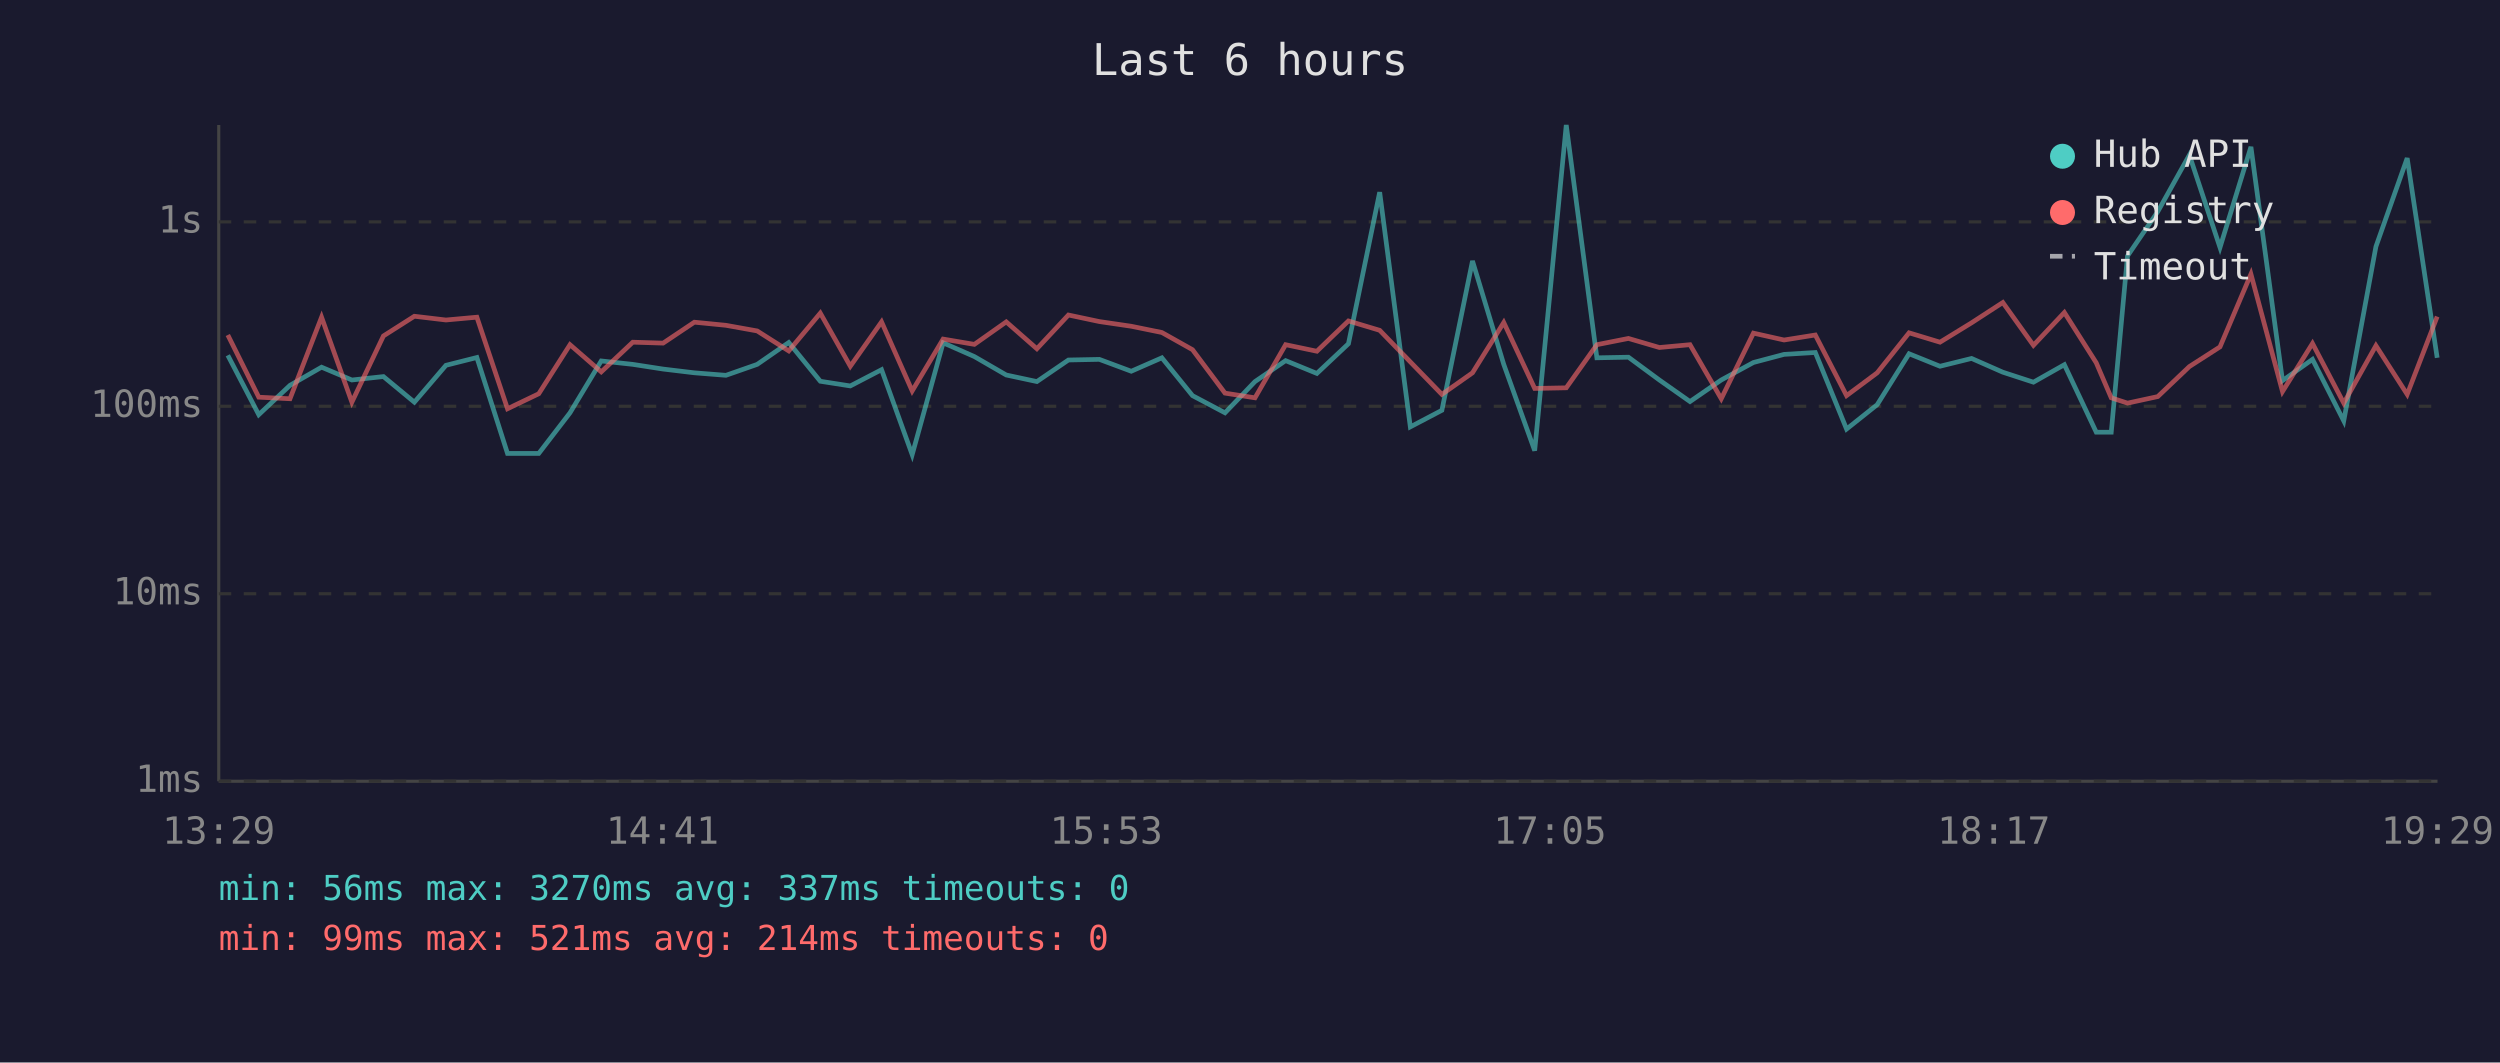
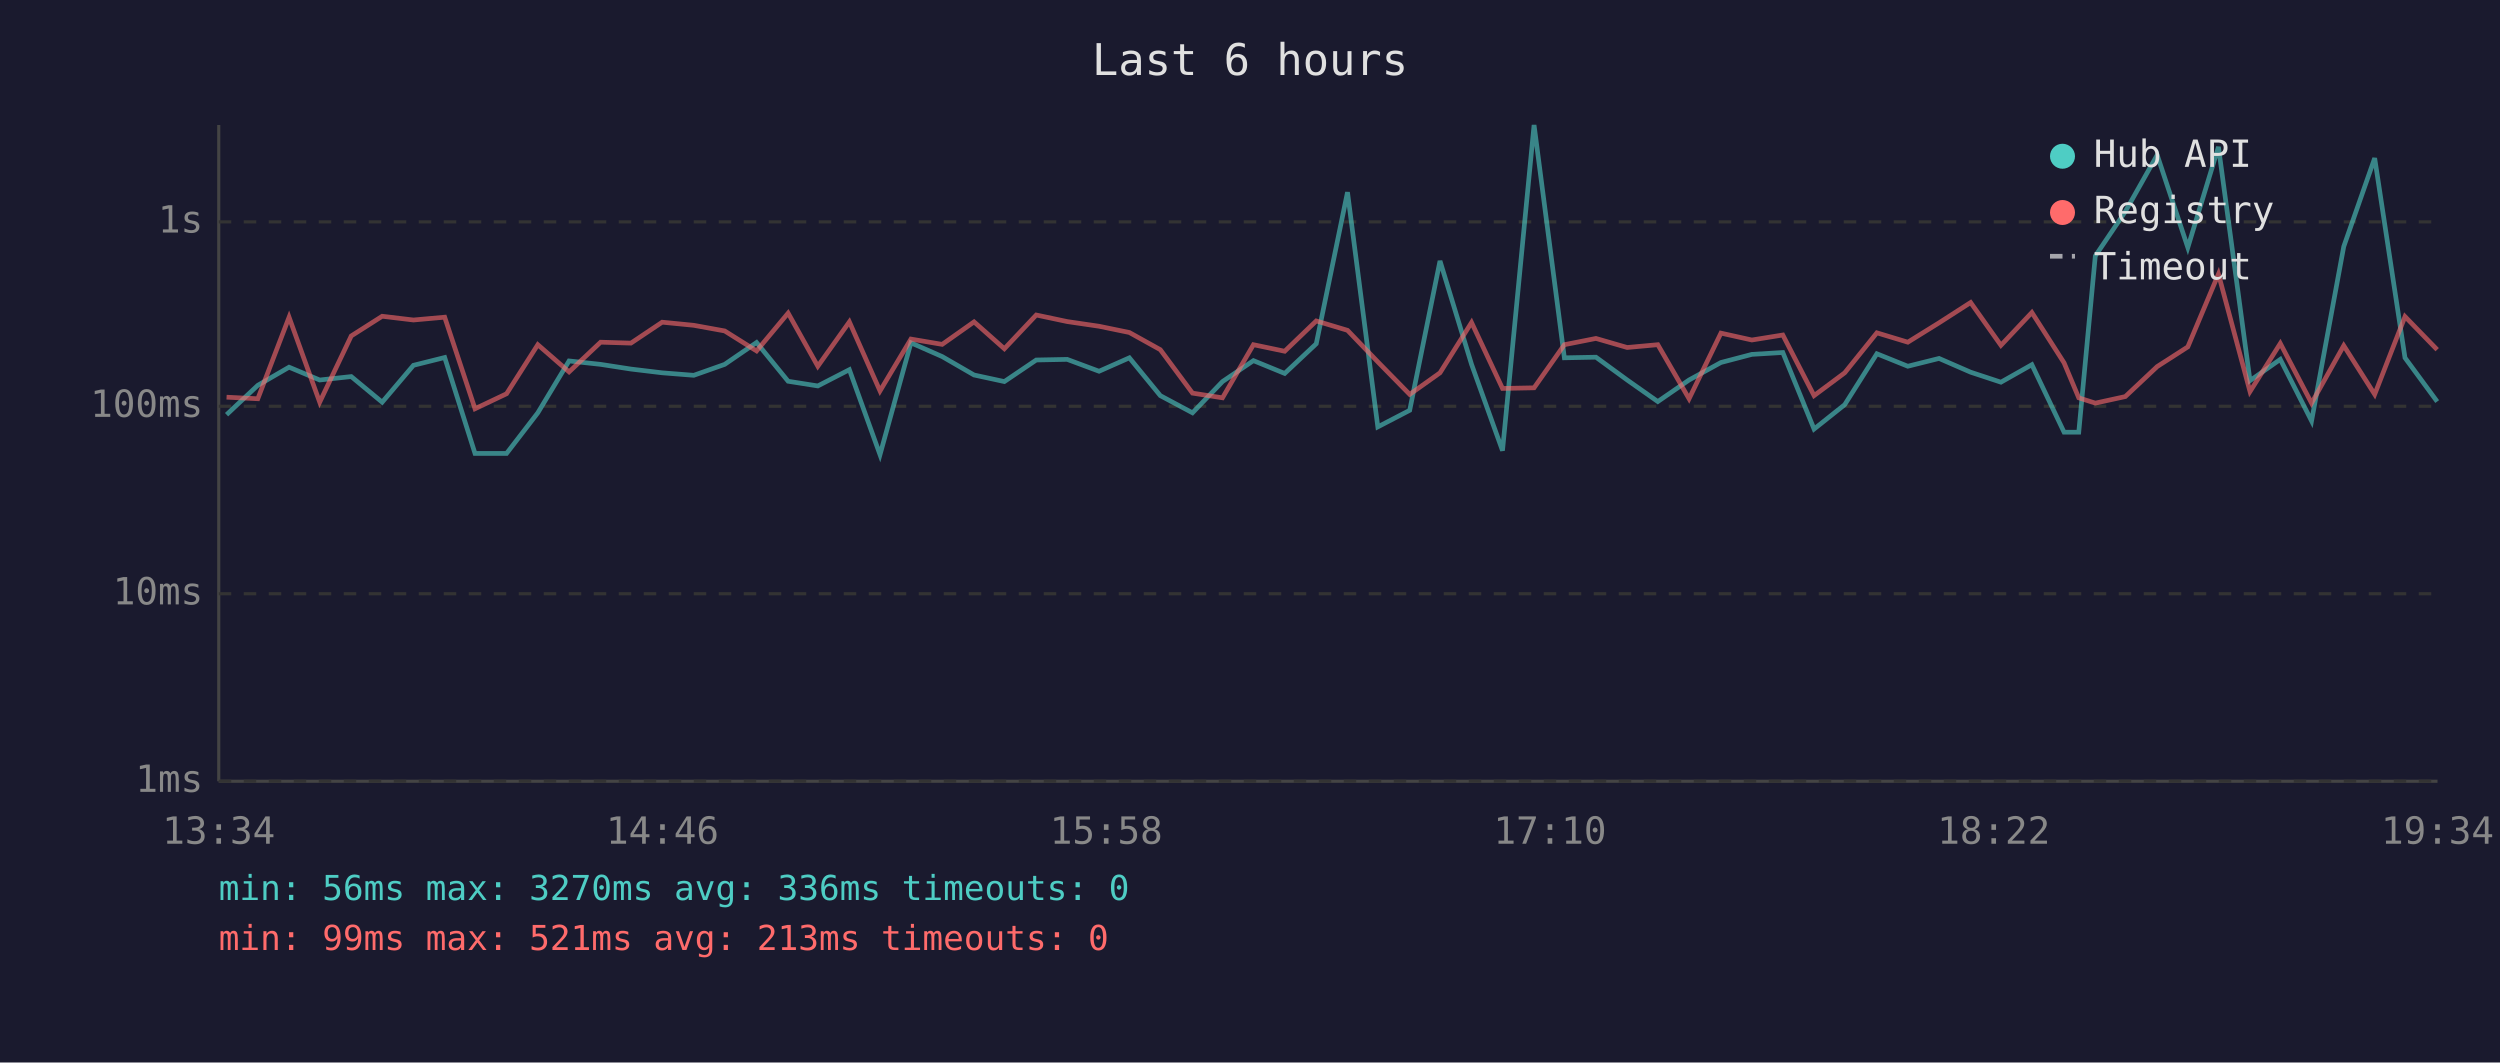
<svg xmlns="http://www.w3.org/2000/svg" viewBox="0 0 800 340" font-family="monospace" font-size="12">
  <rect width="800" height="340" fill="#1a1a2e" />
  <text x="400" y="24" fill="#e0e0e0" font-size="14" text-anchor="middle">Last 6 hours</text>
  <line x1="70" y1="40" x2="70" y2="250" stroke="#444" stroke-width="1" />
  <line x1="70" y1="250" x2="780" y2="250" stroke="#444" stroke-width="1" />
  <line x1="70" y1="250" x2="780" y2="250" stroke="#333" stroke-width="1" stroke-dasharray="4" />
  <text x="65" y="250" fill="#888" text-anchor="end" dominant-baseline="middle">1ms</text>
  <line x1="70" y1="190" x2="780" y2="190" stroke="#333" stroke-width="1" stroke-dasharray="4" />
  <text x="65" y="190" fill="#888" text-anchor="end" dominant-baseline="middle">10ms</text>
  <line x1="70" y1="130" x2="780" y2="130" stroke="#333" stroke-width="1" stroke-dasharray="4" />
  <text x="65" y="130" fill="#888" text-anchor="end" dominant-baseline="middle">100ms</text>
  <line x1="70" y1="71" x2="780" y2="71" stroke="#333" stroke-width="1" stroke-dasharray="4" />
  <text x="65" y="71" fill="#888" text-anchor="end" dominant-baseline="middle">1s</text>
-   <text x="70" y="270" fill="#888" text-anchor="middle">13:29</text>
-   <text x="212" y="270" fill="#888" text-anchor="middle">14:41</text>
-   <text x="354" y="270" fill="#888" text-anchor="middle">15:53</text>
-   <text x="496" y="270" fill="#888" text-anchor="middle">17:05</text>
-   <text x="638" y="270" fill="#888" text-anchor="middle">18:17</text>
-   <text x="780" y="270" fill="#888" text-anchor="middle">19:29</text>
-   <polyline points="72.9,113.7 82.8,132.7 92.8,123.3 102.9,117.5 112.6,121.6 122.7,120.5 132.6,128.7 142.7,116.9 152.6,114.4 162.4,145.1 172.4,145.1 182.4,132.1 192.4,115.5 202.5,116.6 212.2,118.1 222.2,119.3 232.3,120.1 242.3,116.6 252.4,109.6 262.5,122.0 272.1,123.5 282.1,118.3 291.9,145.5 301.8,109.7 311.8,114.1 322.0,120.0 331.8,122.1 341.9,115.2 351.8,115.0 362.0,118.8 371.8,114.5 381.6,126.6 392.0,132.1 401.6,122.1 411.4,115.4 421.4,119.5 431.5,110.0 441.5,61.5 451.3,136.6 461.4,131.3 471.2,83.5 481.2,116.6 491.1,144.2 501.2,40.0 511.0,114.5 521.1,114.3 531.0,121.6 540.8,128.5 550.8,121.6 561.1,116.0 570.9,113.4 580.9,112.8 590.9,137.3 600.7,129.5 610.9,113.2 620.8,117.2 630.9,114.7 640.9,119.1 650.7,122.3 660.6,116.7 670.8,138.3 675.6,138.3 680.8,81.9 690.5,67.7 700.6,49.6 710.4,79.2 720.3,47.0 730.4,121.8 740.0,115.0 750.0,134.7 760.3,78.9 770.3,50.6 779.9,114.5" fill="none" stroke="#4ecdc4" stroke-width="1.5" opacity="0.6" />
-   <polyline points="72.9,107.2 82.8,127.1 92.8,127.6 102.9,101.5 112.6,128.7 122.7,107.5 132.6,101.2 142.7,102.4 152.6,101.5 162.4,130.8 172.4,126.0 182.4,110.3 192.4,119.0 202.5,109.5 212.2,109.8 222.2,103.1 232.3,104.1 242.3,105.9 252.4,112.3 262.5,100.2 272.1,117.2 282.1,103.0 291.9,125.1 301.8,108.5 311.8,110.2 322.0,103.0 331.8,111.6 341.9,100.8 351.8,102.9 362.0,104.4 371.8,106.4 381.6,111.9 392.0,125.8 401.6,127.3 411.4,110.3 421.4,112.4 431.5,102.7 441.5,105.7 451.3,115.8 461.4,126.2 471.2,119.3 481.2,103.2 491.1,124.3 501.2,124.1 511.0,110.3 521.1,108.3 531.0,111.2 540.8,110.3 550.8,127.6 561.1,106.6 570.9,108.8 580.9,107.2 590.9,126.6 600.7,119.3 610.9,106.5 620.8,109.5 630.9,103.3 640.9,96.8 650.7,110.5 660.6,100.0 670.8,116.1 675.6,127.3 680.8,129.0 690.5,126.9 700.6,117.3 710.4,111.0 720.3,87.7 730.4,125.3 740.0,109.9 750.0,129.0 760.3,110.6 770.3,126.2 779.9,101.3" fill="none" stroke="#ff6b6b" stroke-width="1.5" opacity="0.6" />
+   <text x="70" y="270" fill="#888" text-anchor="middle">13:34</text>
+   <text x="212" y="270" fill="#888" text-anchor="middle">14:46</text>
+   <text x="354" y="270" fill="#888" text-anchor="middle">15:58</text>
+   <text x="496" y="270" fill="#888" text-anchor="middle">17:10</text>
+   <text x="638" y="270" fill="#888" text-anchor="middle">18:22</text>
+   <text x="780" y="270" fill="#888" text-anchor="middle">19:34</text>
+   <polyline points="72.5,132.7 82.5,123.3 92.5,117.5 102.3,121.6 112.4,120.5 122.3,128.7 132.3,116.9 142.3,114.4 152.0,145.1 162.1,145.1 172.1,132.1 182.1,115.5 192.2,116.6 201.9,118.1 211.9,119.3 222.0,120.1 231.9,116.6 242.1,109.6 252.2,122.0 261.7,123.5 271.8,118.3 281.6,145.5 291.5,109.7 301.5,114.1 311.7,120.0 321.4,122.1 331.6,115.2 341.5,115.0 351.7,118.8 361.4,114.5 371.3,126.6 381.6,132.1 391.2,122.1 401.1,115.4 411.1,119.5 421.2,110.0 431.2,61.5 440.9,136.6 451.1,131.3 460.8,83.5 470.9,116.6 480.8,144.2 490.9,40.0 500.6,114.5 510.7,114.3 520.7,121.6 530.5,128.5 540.5,121.6 550.7,116.0 560.6,113.4 570.5,112.8 580.5,137.3 590.3,129.5 600.6,113.2 610.5,117.2 620.5,114.7 630.6,119.1 640.3,122.3 650.2,116.7 660.5,138.3 665.2,138.3 670.5,81.9 680.1,67.7 690.3,49.6 700.1,79.2 709.9,47.0 720.0,121.8 729.7,115.0 739.7,134.7 750.0,78.9 759.9,50.6 769.6,114.5 779.9,128.5" fill="none" stroke="#4ecdc4" stroke-width="1.5" opacity="0.6" />
+   <polyline points="72.5,127.1 82.5,127.6 92.5,101.5 102.3,128.7 112.4,107.5 122.3,101.2 132.3,102.4 142.3,101.5 152.0,130.8 162.1,126.0 172.1,110.3 182.1,119.0 192.2,109.5 201.9,109.8 211.9,103.1 222.0,104.1 231.9,105.9 242.1,112.3 252.2,100.2 261.7,117.2 271.8,103.0 281.6,125.1 291.5,108.5 301.5,110.2 311.7,103.0 321.4,111.6 331.6,100.8 341.5,102.9 351.7,104.4 361.4,106.4 371.3,111.9 381.6,125.8 391.2,127.3 401.1,110.3 411.1,112.4 421.2,102.7 431.2,105.7 440.9,115.8 451.1,126.2 460.8,119.3 470.9,103.2 480.8,124.3 490.9,124.1 500.6,110.3 510.7,108.3 520.7,111.2 530.5,110.3 540.5,127.6 550.7,106.6 560.6,108.8 570.5,107.2 580.5,126.6 590.3,119.3 600.6,106.5 610.5,109.5 620.5,103.3 630.6,96.8 640.3,110.5 650.2,100.0 660.5,116.1 665.2,127.3 670.5,129.0 680.1,126.9 690.3,117.3 700.1,111.0 709.9,87.7 720.0,125.3 729.7,109.9 739.7,129.0 750.0,110.6 759.9,126.2 769.6,101.3 779.9,111.9" fill="none" stroke="#ff6b6b" stroke-width="1.5" opacity="0.6" />
  <circle cx="660" cy="50" r="4" fill="#4ecdc4" />
  <text x="670" y="50" fill="#e0e0e0" dominant-baseline="middle">Hub API</text>
  <circle cx="660" cy="68" r="4" fill="#ff6b6b" />
  <text x="670" y="68" fill="#e0e0e0" dominant-baseline="middle">Registry</text>
  <line x1="656" y1="82" x2="664" y2="82" stroke="#e0e0e0" stroke-width="1.5" stroke-dasharray="4,3" opacity="0.7" />
  <text x="670" y="86" fill="#e0e0e0" dominant-baseline="middle">Timeout</text>
-   <text x="70" y="288" fill="#4ecdc4" font-size="11">min: 56ms  max: 3270ms  avg: 337ms  timeouts: 0</text>
-   <text x="70" y="304" fill="#ff6b6b" font-size="11">min: 99ms  max: 521ms  avg: 214ms  timeouts: 0</text>
+   <text x="70" y="288" fill="#4ecdc4" font-size="11">min: 56ms  max: 3270ms  avg: 336ms  timeouts: 0</text>
+   <text x="70" y="304" fill="#ff6b6b" font-size="11">min: 99ms  max: 521ms  avg: 213ms  timeouts: 0</text>
</svg>
